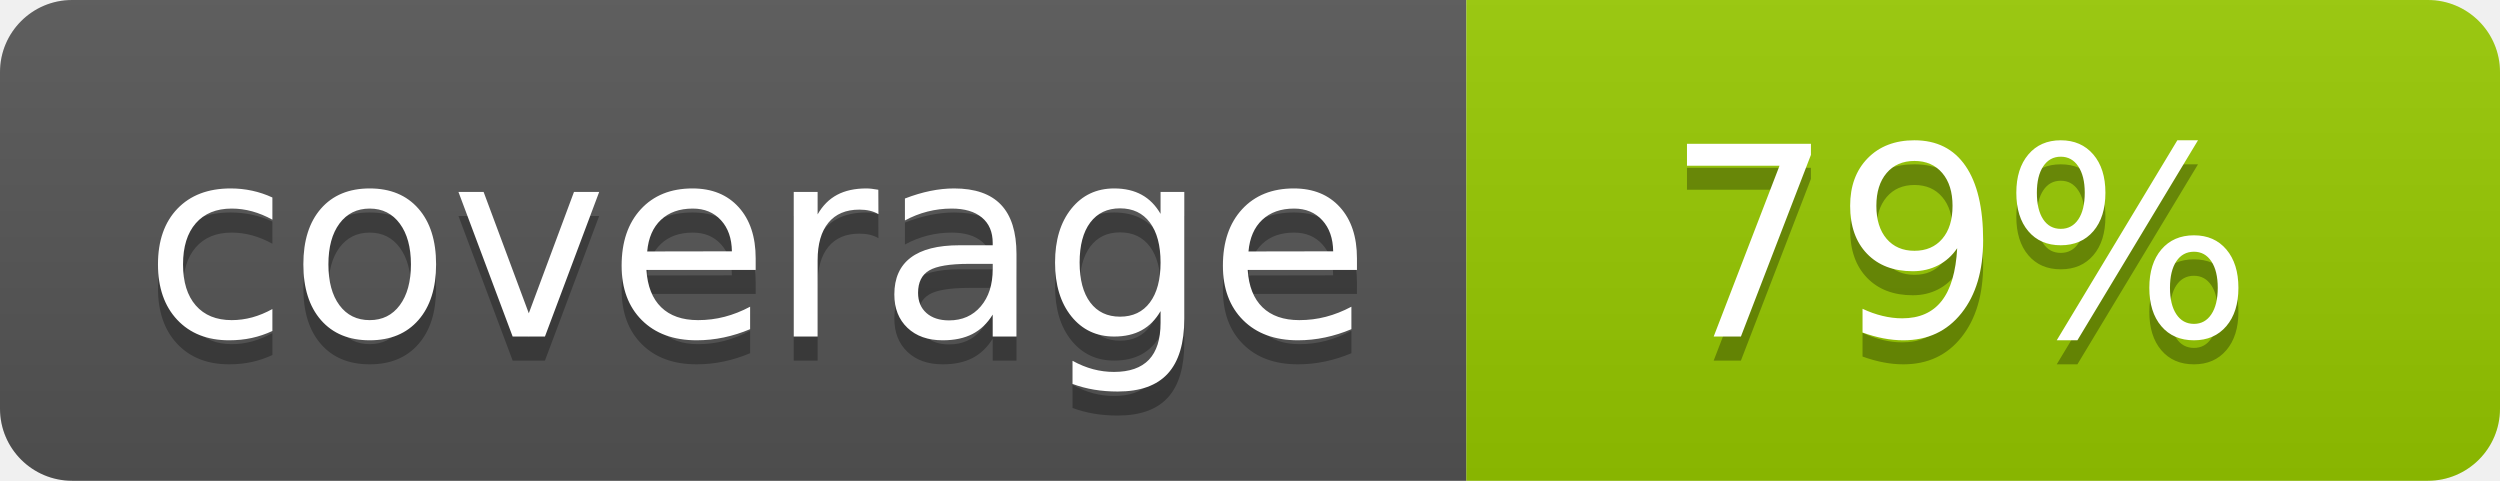
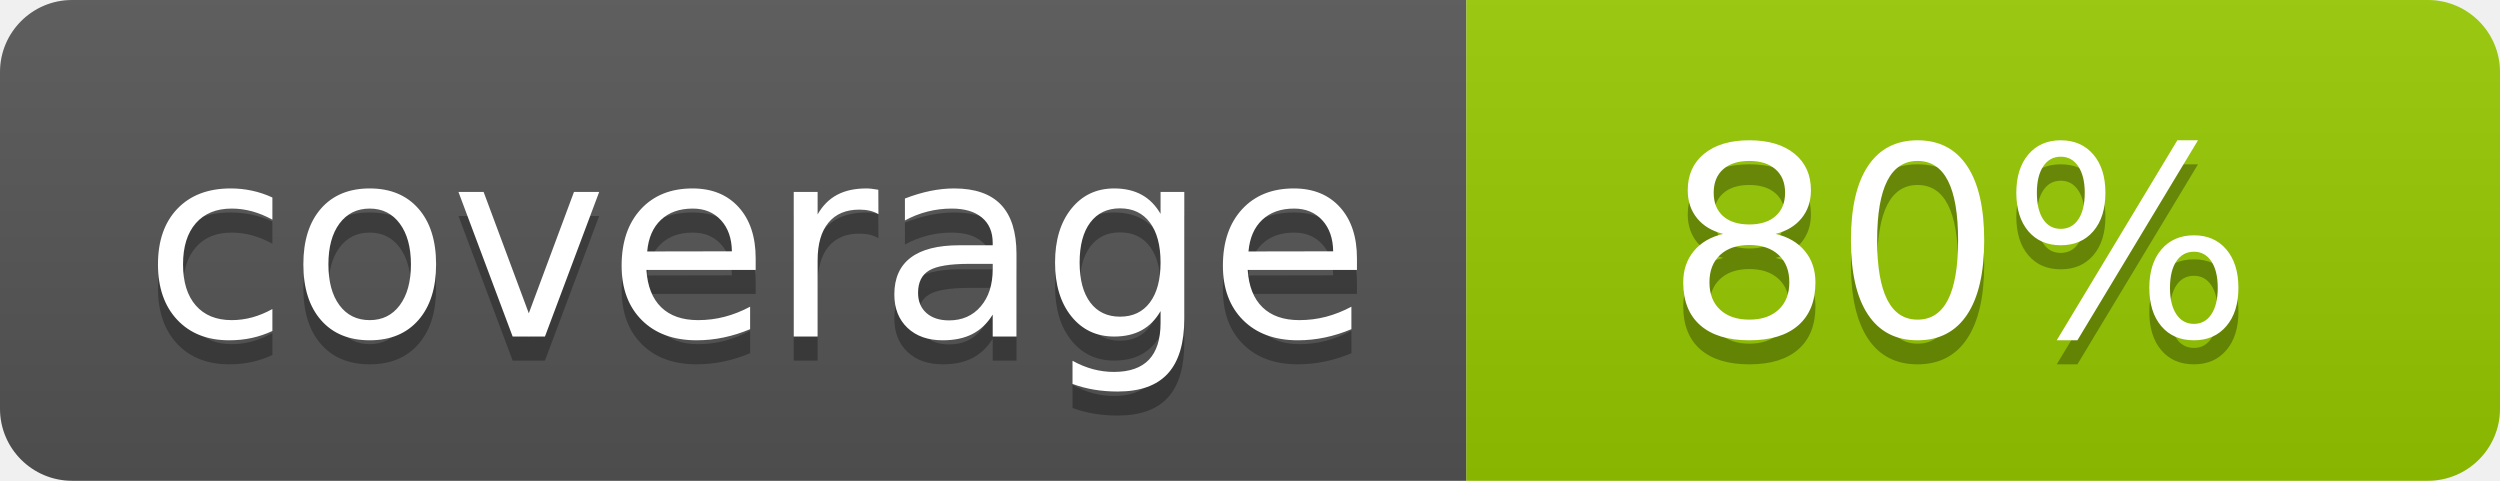
- <svg xmlns="http://www.w3.org/2000/svg" width="104" height="20" role="img" aria-label="coverage: 79%">
+ <svg xmlns="http://www.w3.org/2000/svg" width="104" height="20" role="img" aria-label="coverage: 80%">
  <linearGradient id="s" x2="0" y2="100%">
    <stop offset="0" stop-color="#bbb" stop-opacity=".1" />
    <stop offset="1" stop-opacity=".1" />
  </linearGradient>
  <clipPath id="r">
    <rect width="104" height="20" rx="3" fill="#fff" />
  </clipPath>
  <g clip-path="url(#r)">
    <rect width="61" height="20" fill="#555" />
    <rect x="61" width="43" height="20" fill="#97ca00" />
    <rect width="104" height="20" fill="url(#s)" />
  </g>
  <g fill="#fff" text-anchor="middle" font-family="Verdana,Geneva,DejaVu Sans,sans-serif" font-size="110" text-rendering="geometricPrecision">
    <text x="315" y="150" fill="#010101" fill-opacity=".3" transform="scale(.1)" textLength="510">coverage</text>
    <text x="315" y="140" transform="scale(.1)" textLength="510">coverage</text>
-     <text x="815" y="150" fill="#010101" fill-opacity=".3" transform="scale(.1)" textLength="330">79%</text>
-     <text x="815" y="140" transform="scale(.1)" textLength="330">79%</text>
+     <text x="815" y="150" fill="#010101" fill-opacity=".3" transform="scale(.1)" textLength="330">80%</text>
+     <text x="815" y="140" transform="scale(.1)" textLength="330">80%</text>
  </g>
</svg>
